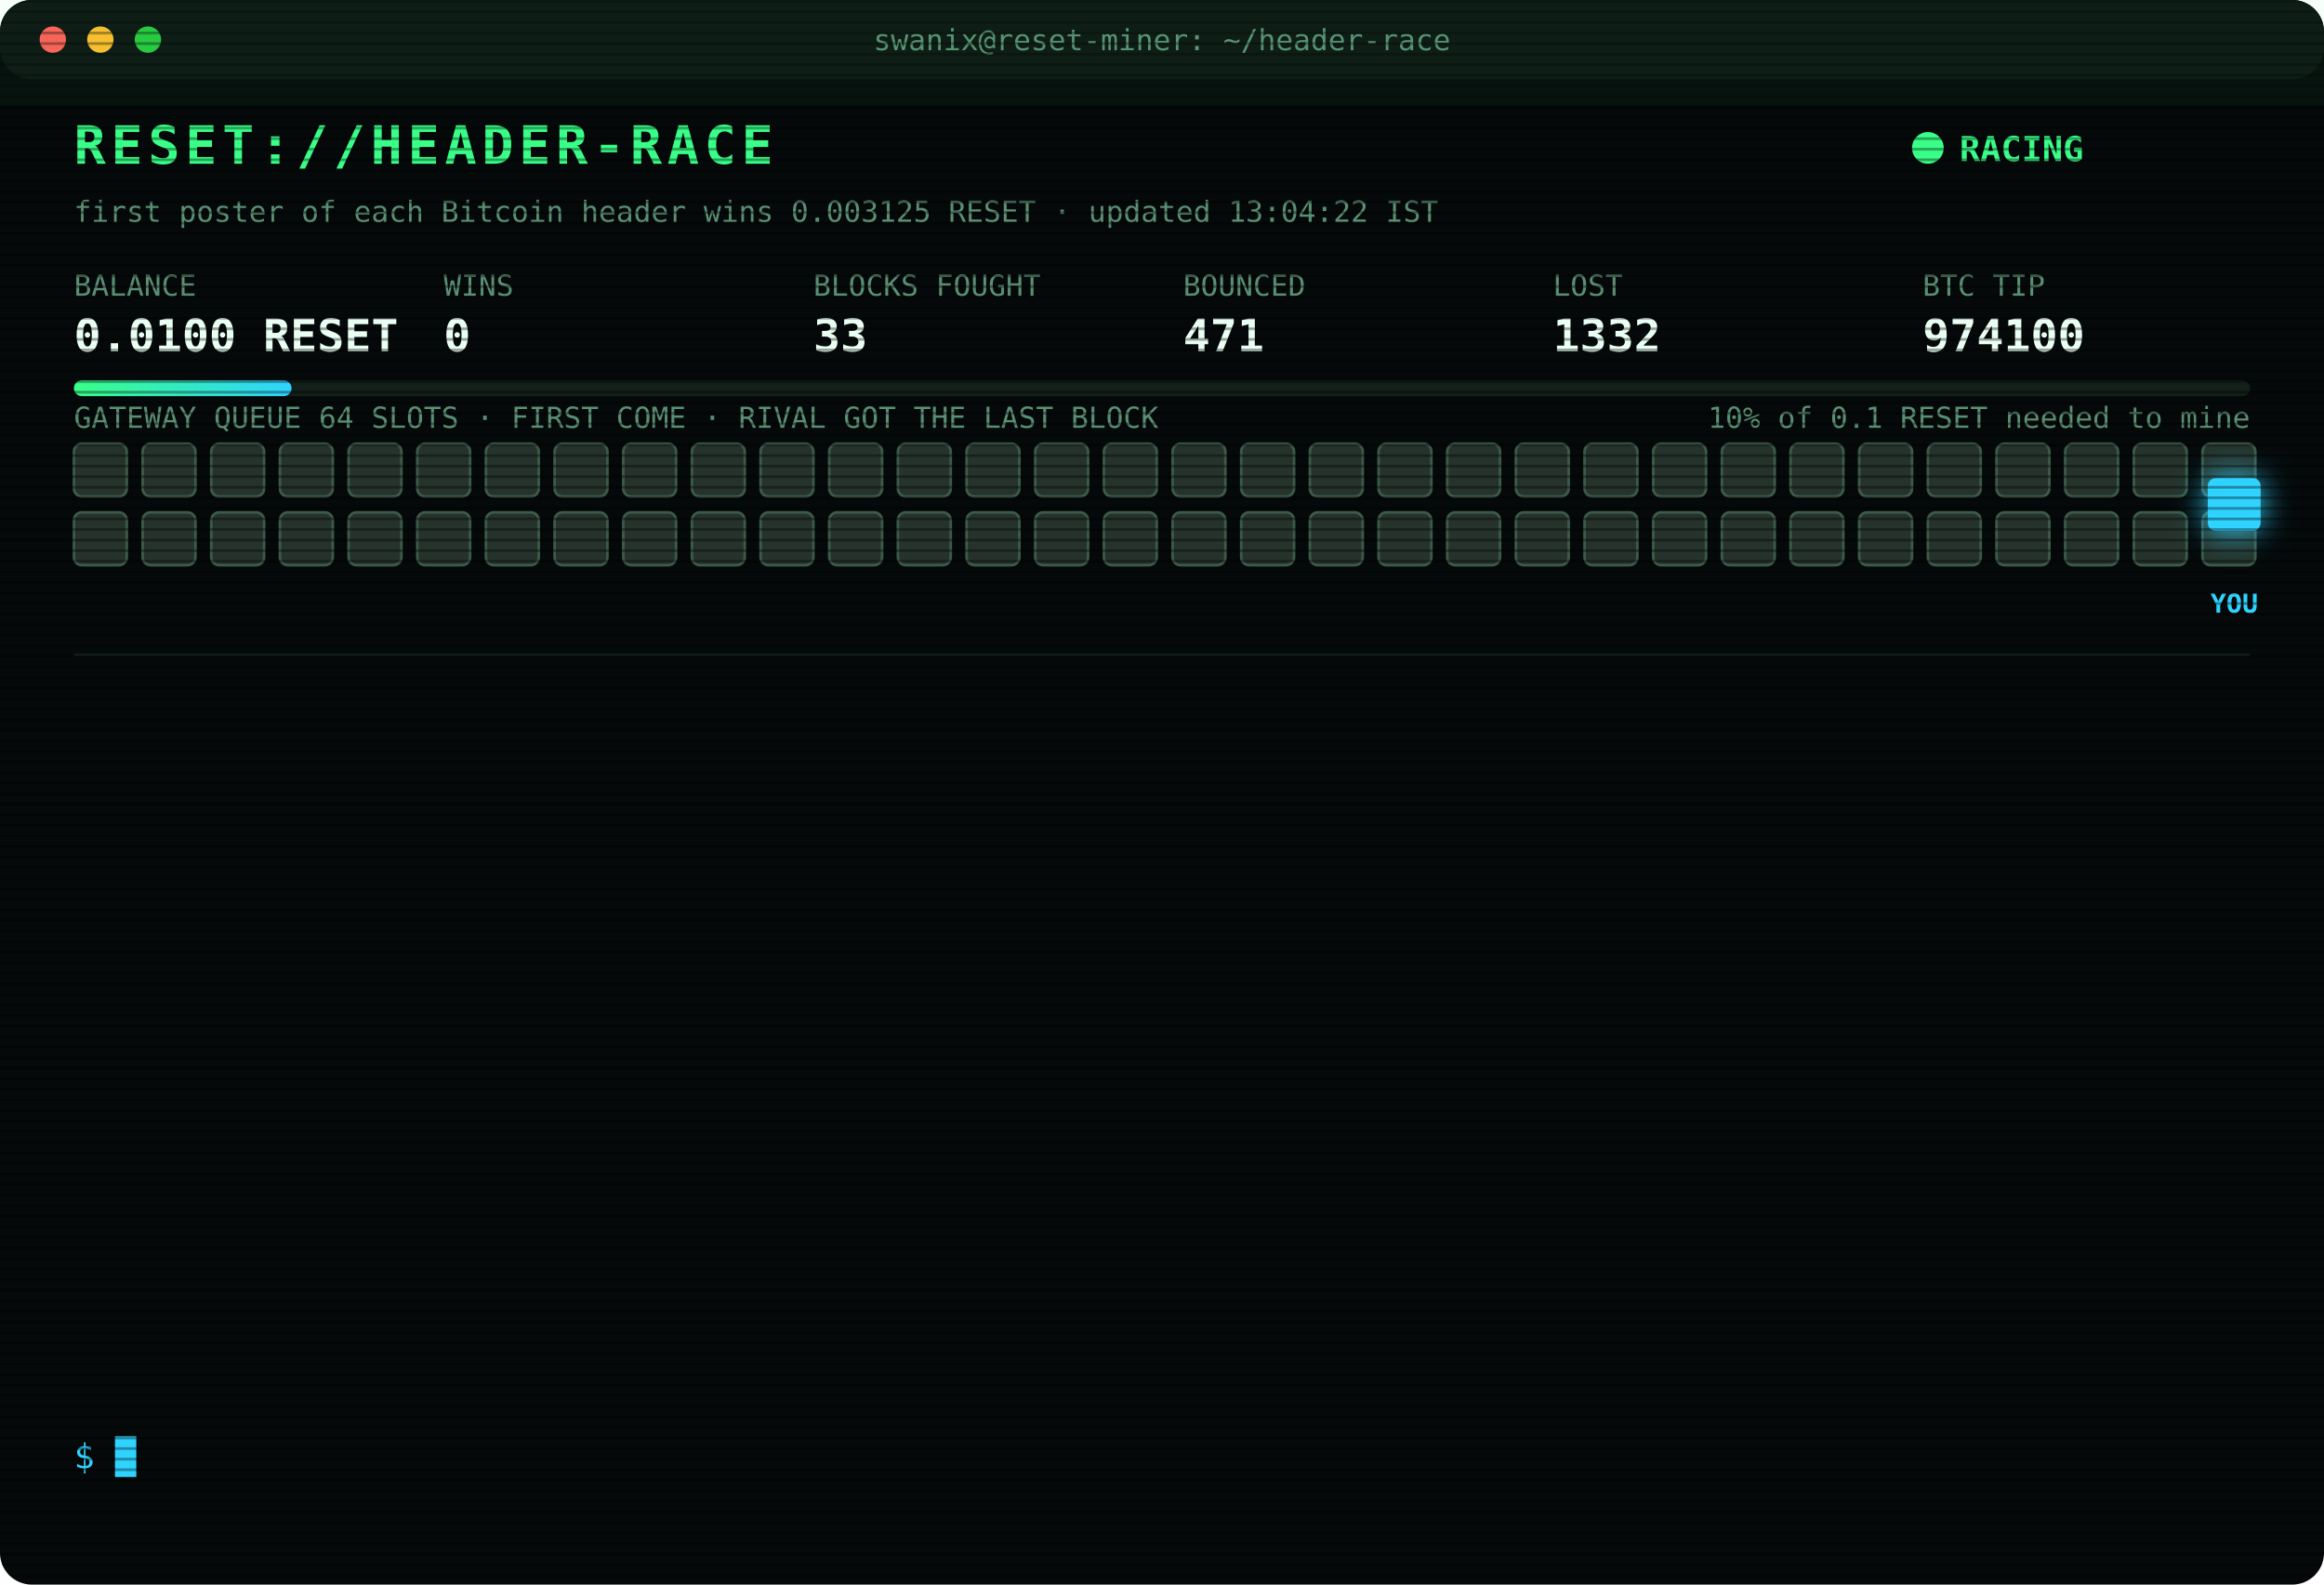
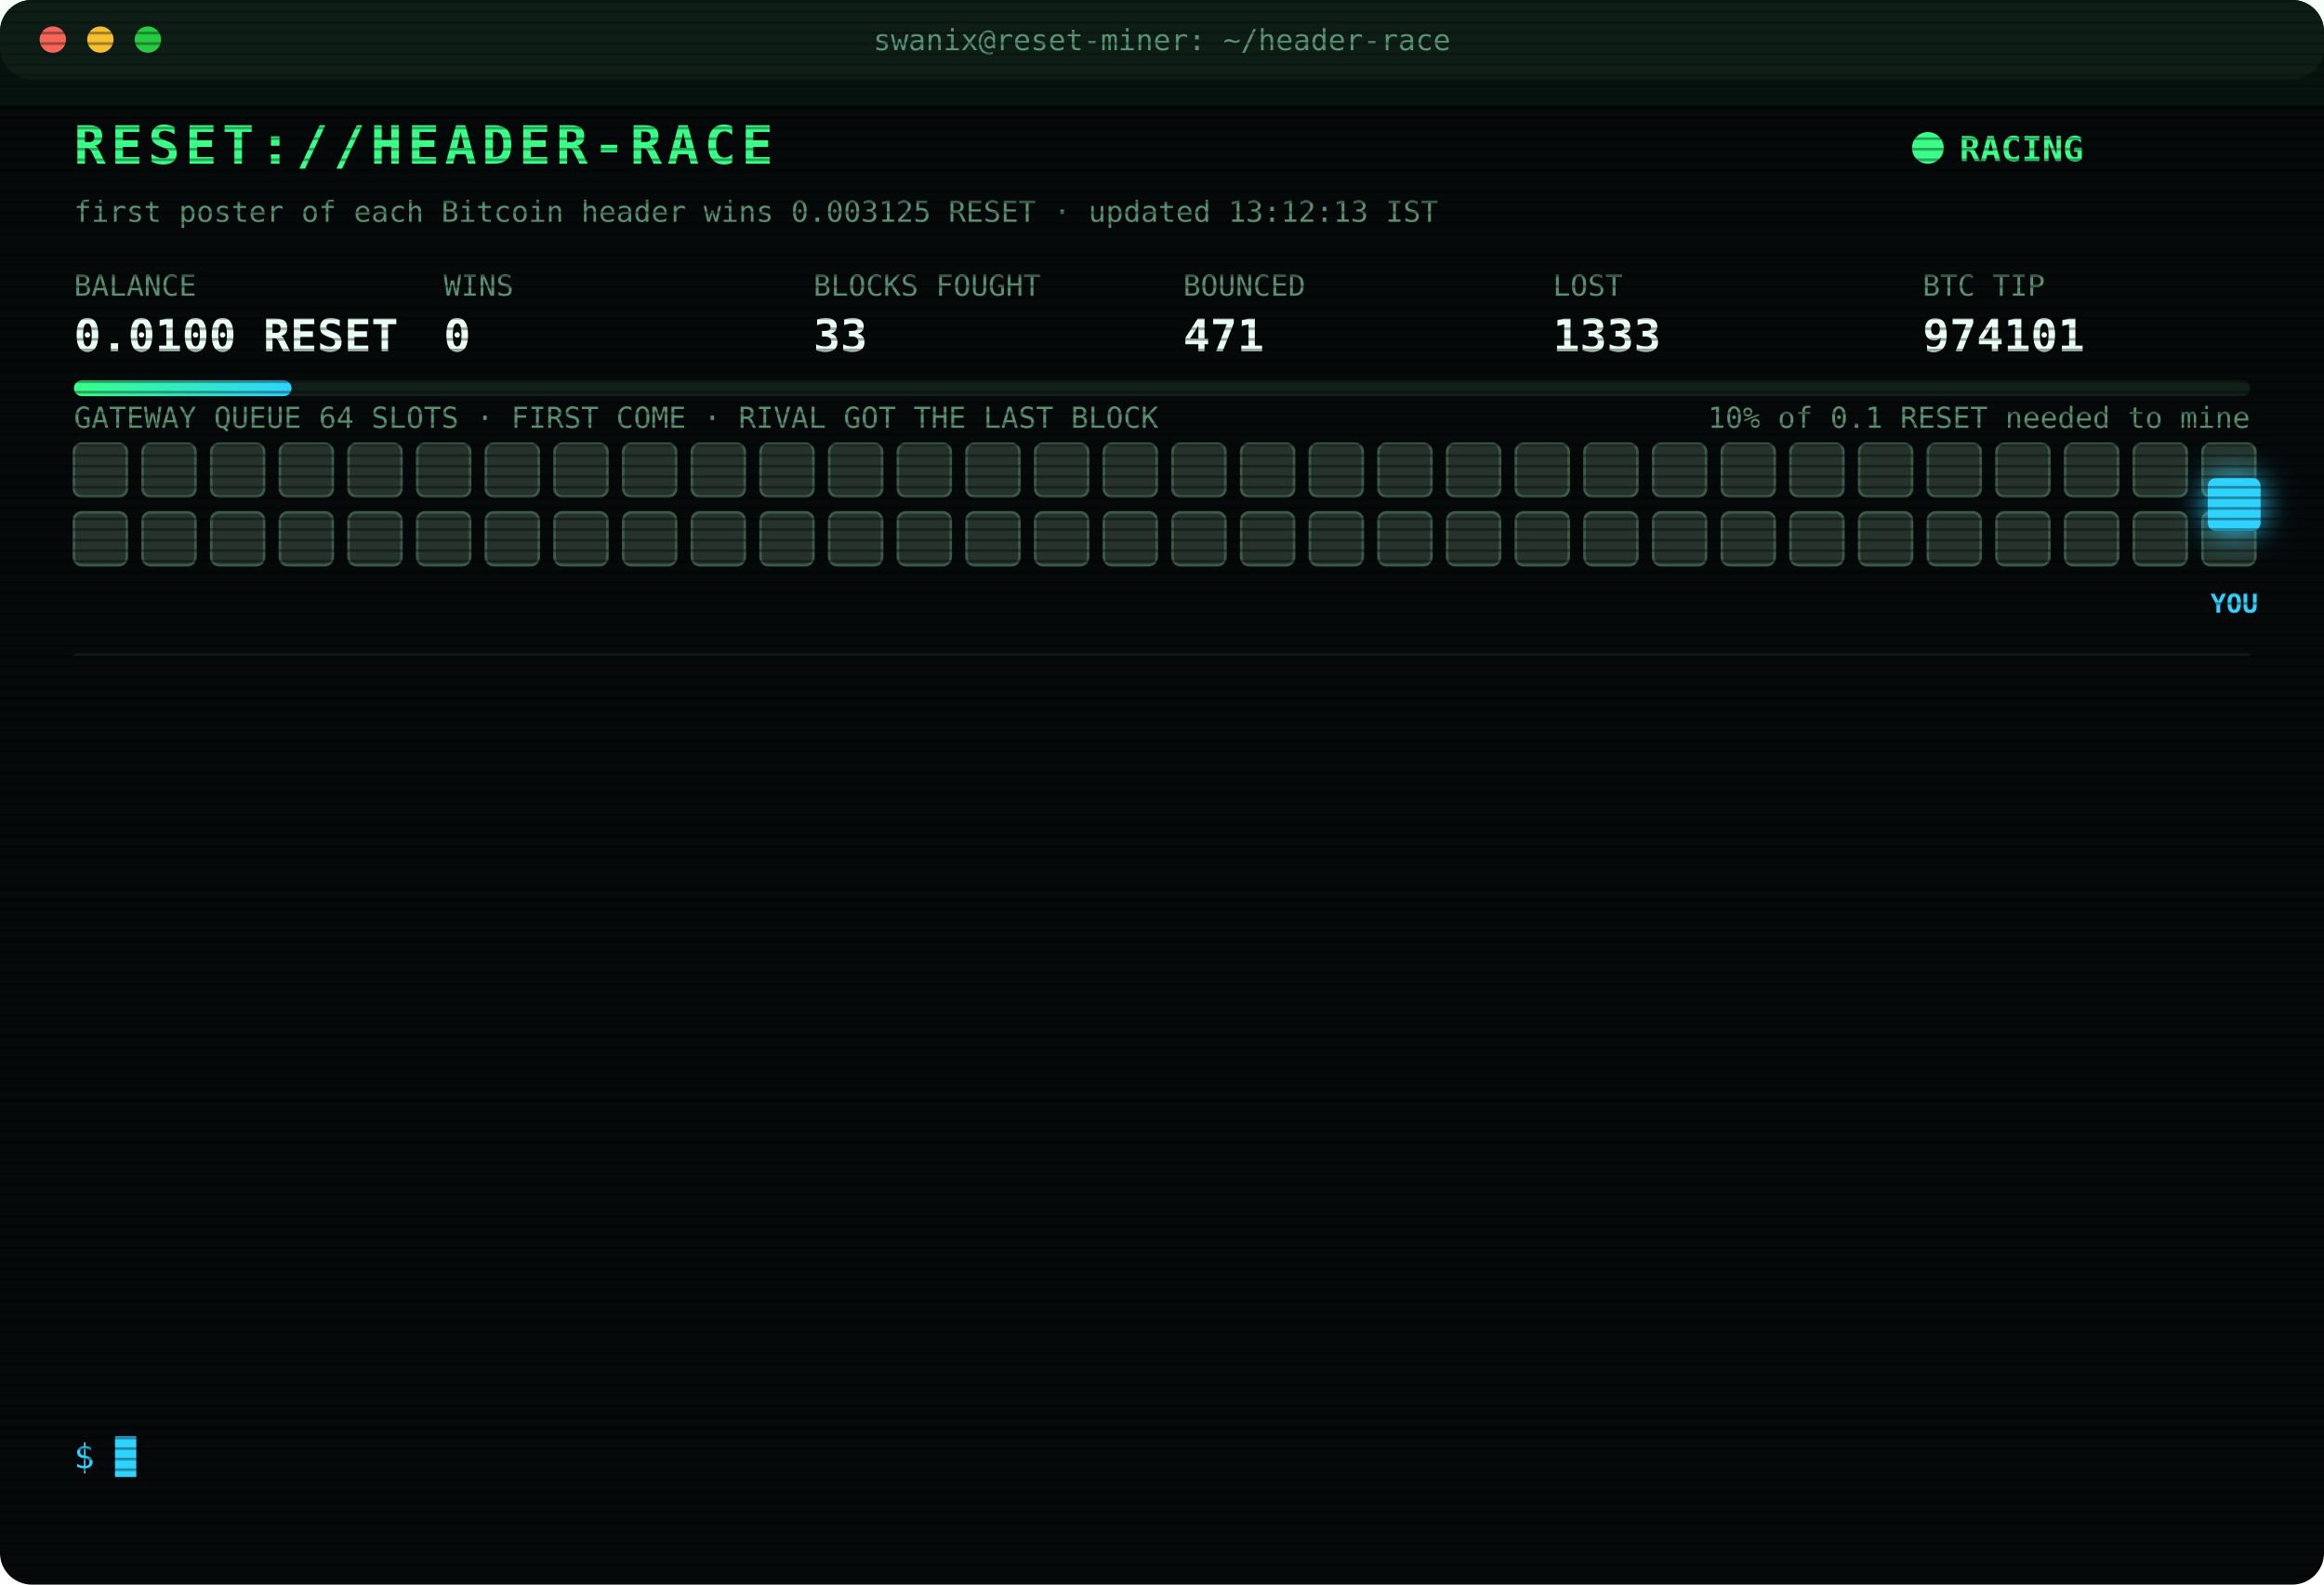
<svg xmlns="http://www.w3.org/2000/svg" width="880" height="600" viewBox="0 0 880 600" font-family="ui-monospace,SFMono-Regular,Menlo,Consolas,monospace">
  <style>
text{font-size:13px;fill:#7CFFB2}
.title{font-size:20px;font-weight:700;fill:#39FF88;letter-spacing:2px;animation:glitch 3s infinite steps(1)}
.sub{fill:#2fd3ff}.k{fill:#5a8f73;font-size:11px}.v{font-size:17px;font-weight:700;fill:#eafff3}
.ts{fill:#3f6b56}.boot{fill:#2fd3ff}.dim{fill:#5a8f73}.bad{fill:#ff4d6d}.warn{fill:#ffd23f}.mag{fill:#ff5cf0}.win{fill:#39FF88;font-weight:700}
.tag{font-size:10px;fill:#2fd3ff;font-weight:700}
.rival{fill:#26332c;stroke:#3c5a49;animation:jam 1.2s infinite alternate}
.idle{fill:#141c18;stroke:#22302a;animation:breathe 4s infinite}
.me{fill:#2fd3ff;filter:drop-shadow(0 0 6px #2fd3ff)}
.hover{animation:nudge 1.1s infinite ease-in-out}.bounce{animation:kick 1.4s infinite}
.ln{opacity:0;animation:in .4s forwards}
.cur{animation:blink 1s infinite steps(1)}
.scan{animation:scan 6s infinite linear}
.led{animation:blink 1.4s infinite}
@keyframes in{from{opacity:0;transform:translateX(-6px)}to{opacity:1;transform:none}}
@keyframes blink{50%{opacity:0}}
@keyframes jam{to{fill:#33463b}}
@keyframes breathe{50%{opacity:.4}}
@keyframes nudge{50%{transform:translateX(-10px)}}
@keyframes kick{0%,100%{transform:none}30%{transform:translateX(-14px)}55%{transform:translateX(10px) translateY(-6px)}}
@keyframes glitch{0%,92%{transform:none}93%{transform:translateX(2px);fill:#ff4d6d}95%{transform:translateX(-2px);fill:#2fd3ff}97%{transform:none}}
@keyframes scan{from{transform:translateY(-40px)}to{transform:translateY(600px)}}
</style>
  <defs>
    <pattern id="sl" width="4" height="4" patternUnits="userSpaceOnUse">
      <rect width="4" height="1" fill="#000" opacity=".35" />
    </pattern>
    <linearGradient id="bar">
      <stop offset="0" stop-color="#39FF88" />
      <stop offset="1" stop-color="#2fd3ff" />
    </linearGradient>
  </defs>
  <rect width="880" height="600" rx="12" fill="#05090a" />
  <rect width="880" height="30" rx="12" fill="#0d1512" />
  <circle cx="20" cy="15" r="5" fill="#ff5f57" />
  <circle cx="38" cy="15" r="5" fill="#febc2e" />
  <circle cx="56" cy="15" r="5" fill="#28c840" />
  <text x="440" y="19" text-anchor="middle" class="k">swanix@reset-miner: ~/header-race</text>
  <text x="28" y="62" class="title">RESET://HEADER-RACE</text>
  <circle class="led" cx="730" cy="56" r="6" fill="#39FF88" />
  <text x="742" y="61" class="win">RACING</text>
-   <text x="28" y="84" class="k">first poster of each Bitcoin header wins 0.003125 RESET · updated 13:04:22 IST</text>
+   <text x="28" y="84" class="k">first poster of each Bitcoin header wins 0.003125 RESET · updated 13:12:13 IST</text>
  <text x="28" y="112" class="k">BALANCE</text>
  <text x="28" y="133" class="v">0.0100 RESET</text>
  <text x="168" y="112" class="k">WINS</text>
  <text x="168" y="133" class="v">0</text>
  <text x="308" y="112" class="k">BLOCKS FOUGHT</text>
  <text x="308" y="133" class="v">33</text>
  <text x="448" y="112" class="k">BOUNCED</text>
  <text x="448" y="133" class="v">471</text>
  <text x="588" y="112" class="k">LOST</text>
-   <text x="588" y="133" class="v">1332</text>
+   <text x="588" y="133" class="v">1333</text>
  <text x="728" y="112" class="k">BTC TIP</text>
-   <text x="728" y="133" class="v">974100</text>
+   <text x="728" y="133" class="v">974101</text>
  <rect x="28" y="144" width="824" height="6" rx="3" fill="#13201a" />
  <rect x="28" y="144" width="82.4" height="6" rx="3" fill="url(#bar)" />
  <text x="852" y="162" text-anchor="end" class="k">10% of 0.1 RESET needed to mine</text>
  <text x="28" y="162" class="k">GATEWAY QUEUE 64 SLOTS · FIRST COME · RIVAL GOT THE LAST BLOCK</text>
  <rect class="rival" x="28" y="168" width="20" height="20" rx="3" style="animation-delay:0.00s" />
  <rect class="rival" x="54" y="168" width="20" height="20" rx="3" style="animation-delay:0.05s" />
  <rect class="rival" x="80" y="168" width="20" height="20" rx="3" style="animation-delay:0.10s" />
  <rect class="rival" x="106" y="168" width="20" height="20" rx="3" style="animation-delay:0.15s" />
  <rect class="rival" x="132" y="168" width="20" height="20" rx="3" style="animation-delay:0.20s" />
  <rect class="rival" x="158" y="168" width="20" height="20" rx="3" style="animation-delay:0.25s" />
  <rect class="rival" x="184" y="168" width="20" height="20" rx="3" style="animation-delay:0.30s" />
  <rect class="rival" x="210" y="168" width="20" height="20" rx="3" style="animation-delay:0.35s" />
  <rect class="rival" x="236" y="168" width="20" height="20" rx="3" style="animation-delay:0.40s" />
  <rect class="rival" x="262" y="168" width="20" height="20" rx="3" style="animation-delay:0.45s" />
  <rect class="rival" x="288" y="168" width="20" height="20" rx="3" style="animation-delay:0.50s" />
  <rect class="rival" x="314" y="168" width="20" height="20" rx="3" style="animation-delay:0.55s" />
  <rect class="rival" x="340" y="168" width="20" height="20" rx="3" style="animation-delay:0.60s" />
  <rect class="rival" x="366" y="168" width="20" height="20" rx="3" style="animation-delay:0.65s" />
  <rect class="rival" x="392" y="168" width="20" height="20" rx="3" style="animation-delay:0.70s" />
  <rect class="rival" x="418" y="168" width="20" height="20" rx="3" style="animation-delay:0.75s" />
  <rect class="rival" x="444" y="168" width="20" height="20" rx="3" style="animation-delay:0.80s" />
  <rect class="rival" x="470" y="168" width="20" height="20" rx="3" style="animation-delay:0.85s" />
  <rect class="rival" x="496" y="168" width="20" height="20" rx="3" style="animation-delay:0.90s" />
  <rect class="rival" x="522" y="168" width="20" height="20" rx="3" style="animation-delay:0.95s" />
  <rect class="rival" x="548" y="168" width="20" height="20" rx="3" style="animation-delay:1.00s" />
  <rect class="rival" x="574" y="168" width="20" height="20" rx="3" style="animation-delay:1.05s" />
  <rect class="rival" x="600" y="168" width="20" height="20" rx="3" style="animation-delay:1.10s" />
  <rect class="rival" x="626" y="168" width="20" height="20" rx="3" style="animation-delay:1.15s" />
  <rect class="rival" x="652" y="168" width="20" height="20" rx="3" style="animation-delay:1.20s" />
  <rect class="rival" x="678" y="168" width="20" height="20" rx="3" style="animation-delay:1.25s" />
  <rect class="rival" x="704" y="168" width="20" height="20" rx="3" style="animation-delay:1.30s" />
  <rect class="rival" x="730" y="168" width="20" height="20" rx="3" style="animation-delay:1.35s" />
  <rect class="rival" x="756" y="168" width="20" height="20" rx="3" style="animation-delay:1.40s" />
  <rect class="rival" x="782" y="168" width="20" height="20" rx="3" style="animation-delay:1.45s" />
  <rect class="rival" x="808" y="168" width="20" height="20" rx="3" style="animation-delay:1.50s" />
  <rect class="rival" x="834" y="168" width="20" height="20" rx="3" style="animation-delay:1.55s" />
  <rect class="rival" x="28" y="194" width="20" height="20" rx="3" style="animation-delay:1.60s" />
  <rect class="rival" x="54" y="194" width="20" height="20" rx="3" style="animation-delay:1.65s" />
  <rect class="rival" x="80" y="194" width="20" height="20" rx="3" style="animation-delay:1.70s" />
  <rect class="rival" x="106" y="194" width="20" height="20" rx="3" style="animation-delay:1.75s" />
  <rect class="rival" x="132" y="194" width="20" height="20" rx="3" style="animation-delay:1.80s" />
  <rect class="rival" x="158" y="194" width="20" height="20" rx="3" style="animation-delay:1.85s" />
  <rect class="rival" x="184" y="194" width="20" height="20" rx="3" style="animation-delay:1.90s" />
  <rect class="rival" x="210" y="194" width="20" height="20" rx="3" style="animation-delay:1.95s" />
  <rect class="rival" x="236" y="194" width="20" height="20" rx="3" style="animation-delay:2.00s" />
  <rect class="rival" x="262" y="194" width="20" height="20" rx="3" style="animation-delay:2.05s" />
  <rect class="rival" x="288" y="194" width="20" height="20" rx="3" style="animation-delay:2.10s" />
  <rect class="rival" x="314" y="194" width="20" height="20" rx="3" style="animation-delay:2.15s" />
  <rect class="rival" x="340" y="194" width="20" height="20" rx="3" style="animation-delay:2.20s" />
  <rect class="rival" x="366" y="194" width="20" height="20" rx="3" style="animation-delay:2.25s" />
  <rect class="rival" x="392" y="194" width="20" height="20" rx="3" style="animation-delay:2.30s" />
  <rect class="rival" x="418" y="194" width="20" height="20" rx="3" style="animation-delay:2.35s" />
  <rect class="rival" x="444" y="194" width="20" height="20" rx="3" style="animation-delay:2.40s" />
  <rect class="rival" x="470" y="194" width="20" height="20" rx="3" style="animation-delay:2.45s" />
  <rect class="rival" x="496" y="194" width="20" height="20" rx="3" style="animation-delay:2.50s" />
  <rect class="rival" x="522" y="194" width="20" height="20" rx="3" style="animation-delay:2.55s" />
  <rect class="rival" x="548" y="194" width="20" height="20" rx="3" style="animation-delay:2.60s" />
  <rect class="rival" x="574" y="194" width="20" height="20" rx="3" style="animation-delay:2.65s" />
  <rect class="rival" x="600" y="194" width="20" height="20" rx="3" style="animation-delay:2.70s" />
  <rect class="rival" x="626" y="194" width="20" height="20" rx="3" style="animation-delay:2.75s" />
  <rect class="rival" x="652" y="194" width="20" height="20" rx="3" style="animation-delay:2.80s" />
  <rect class="rival" x="678" y="194" width="20" height="20" rx="3" style="animation-delay:2.85s" />
  <rect class="rival" x="704" y="194" width="20" height="20" rx="3" style="animation-delay:2.90s" />
  <rect class="rival" x="730" y="194" width="20" height="20" rx="3" style="animation-delay:2.95s" />
  <rect class="rival" x="756" y="194" width="20" height="20" rx="3" style="animation-delay:3.00s" />
  <rect class="rival" x="782" y="194" width="20" height="20" rx="3" style="animation-delay:3.05s" />
  <rect class="rival" x="808" y="194" width="20" height="20" rx="3" style="animation-delay:3.10s" />
  <rect class="rival" x="834" y="194" width="20" height="20" rx="3" style="animation-delay:3.15s" />
  <g class="hover">
    <rect class="me" x="836" y="181" width="20" height="20" rx="3" />
    <text class="tag" x="846" y="232" text-anchor="middle">YOU</text>
  </g>
  <line x1="28" x2="852" y1="248" y2="248" stroke="#13201a" />
  <g class="ln" style="animation-delay:0.40s">
-     <text x="28" y="270" class="ts">11:49:03</text>
-     <text x="104" y="270" class="bad">[LOST] #974089 taken by a rival miner</text>
+     <text x="28" y="270" class="ts">11:54:34</text>
+     <text x="104" y="270" class="bad">[LOST] #974090 taken by a rival miner</text>
  </g>
  <g class="ln" style="animation-delay:0.65s">
-     <text x="28" y="292" class="ts">11:54:34</text>
-     <text x="104" y="292" class="bad">[LOST] #974090 taken by a rival miner</text>
+     <text x="28" y="292" class="ts">11:59:29</text>
+     <text x="104" y="292" class="bad">[LOST] #974091 taken by a rival miner</text>
  </g>
  <g class="ln" style="animation-delay:0.90s">
-     <text x="28" y="314" class="ts">11:59:29</text>
-     <text x="104" y="314" class="bad">[LOST] #974091 taken by a rival miner</text>
+     <text x="28" y="314" class="ts">12:00:40</text>
+     <text x="104" y="314" class="bad">[LOST] #974092 taken by a rival miner</text>
  </g>
  <g class="ln" style="animation-delay:1.15s">
-     <text x="28" y="336" class="ts">12:00:40</text>
-     <text x="104" y="336" class="bad">[LOST] #974092 taken by a rival miner</text>
+     <text x="28" y="336" class="ts">12:16:36</text>
+     <text x="104" y="336" class="bad">[LOST] #974093 taken by a rival miner</text>
  </g>
  <g class="ln" style="animation-delay:1.40s">
-     <text x="28" y="358" class="ts">12:16:36</text>
-     <text x="104" y="358" class="bad">[LOST] #974093 taken by a rival miner</text>
+     <text x="28" y="358" class="ts">12:29:56</text>
+     <text x="104" y="358" class="bad">[LOST] #974094 taken by a rival miner</text>
  </g>
  <g class="ln" style="animation-delay:1.65s">
-     <text x="28" y="380" class="ts">12:29:56</text>
-     <text x="104" y="380" class="bad">[LOST] #974094 taken by a rival miner</text>
+     <text x="28" y="380" class="ts">12:40:07</text>
+     <text x="104" y="380" class="bad">[LOST] #974095 taken by a rival miner</text>
  </g>
  <g class="ln" style="animation-delay:1.90s">
-     <text x="28" y="402" class="ts">12:40:07</text>
-     <text x="104" y="402" class="bad">[LOST] #974095 taken by a rival miner</text>
+     <text x="28" y="402" class="ts">12:41:05</text>
+     <text x="104" y="402" class="bad">[LOST] #974096 taken by a rival miner</text>
  </g>
  <g class="ln" style="animation-delay:2.15s">
-     <text x="28" y="424" class="ts">12:41:05</text>
-     <text x="104" y="424" class="bad">[LOST] #974096 taken by a rival miner</text>
+     <text x="28" y="424" class="ts">12:46:36</text>
+     <text x="104" y="424" class="bad">[LOST] #974097 taken by a rival miner</text>
  </g>
  <g class="ln" style="animation-delay:2.40s">
-     <text x="28" y="446" class="ts">12:46:36</text>
-     <text x="104" y="446" class="bad">[LOST] #974097 taken by a rival miner</text>
+     <text x="28" y="446" class="ts">12:49:54</text>
+     <text x="104" y="446" class="bad">[LOST] #974098 taken by a rival miner</text>
  </g>
  <g class="ln" style="animation-delay:2.65s">
-     <text x="28" y="468" class="ts">12:49:54</text>
-     <text x="104" y="468" class="bad">[LOST] #974098 taken by a rival miner</text>
+     <text x="28" y="468" class="ts">13:01:06</text>
+     <text x="104" y="468" class="bad">[LOST] #974099 taken by a rival miner</text>
  </g>
  <g class="ln" style="animation-delay:2.90s">
-     <text x="28" y="490" class="ts">13:01:06</text>
-     <text x="104" y="490" class="bad">[LOST] #974099 taken by a rival miner</text>
+     <text x="28" y="490" class="ts">13:03:43</text>
+     <text x="104" y="490" class="bad">[GATEWAY DOWN] no response · 5001ms</text>
  </g>
  <g class="ln" style="animation-delay:3.15s">
-     <text x="28" y="512" class="ts">13:03:43</text>
-     <text x="104" y="512" class="bad">[GATEWAY DOWN] no response · 5001ms</text>
+     <text x="28" y="512" class="ts">13:04:22</text>
+     <text x="104" y="512" class="bad">[LOST] #974100 taken by a rival miner</text>
  </g>
  <g class="ln" style="animation-delay:3.40s">
-     <text x="28" y="534" class="ts">13:04:22</text>
-     <text x="104" y="534" class="bad">[LOST] #974100 taken by a rival miner</text>
+     <text x="28" y="534" class="ts">13:12:13</text>
+     <text x="104" y="534" class="bad">[LOST] #974101 taken by a rival miner</text>
  </g>
  <text x="28" y="556" class="sub">$ <tspan class="cur">█</tspan>
  </text>
  <rect width="880" height="600" rx="12" fill="url(#sl)" pointer-events="none" />
  <rect class="scan" width="880" height="40" fill="#39FF88" opacity=".04" />
</svg>
